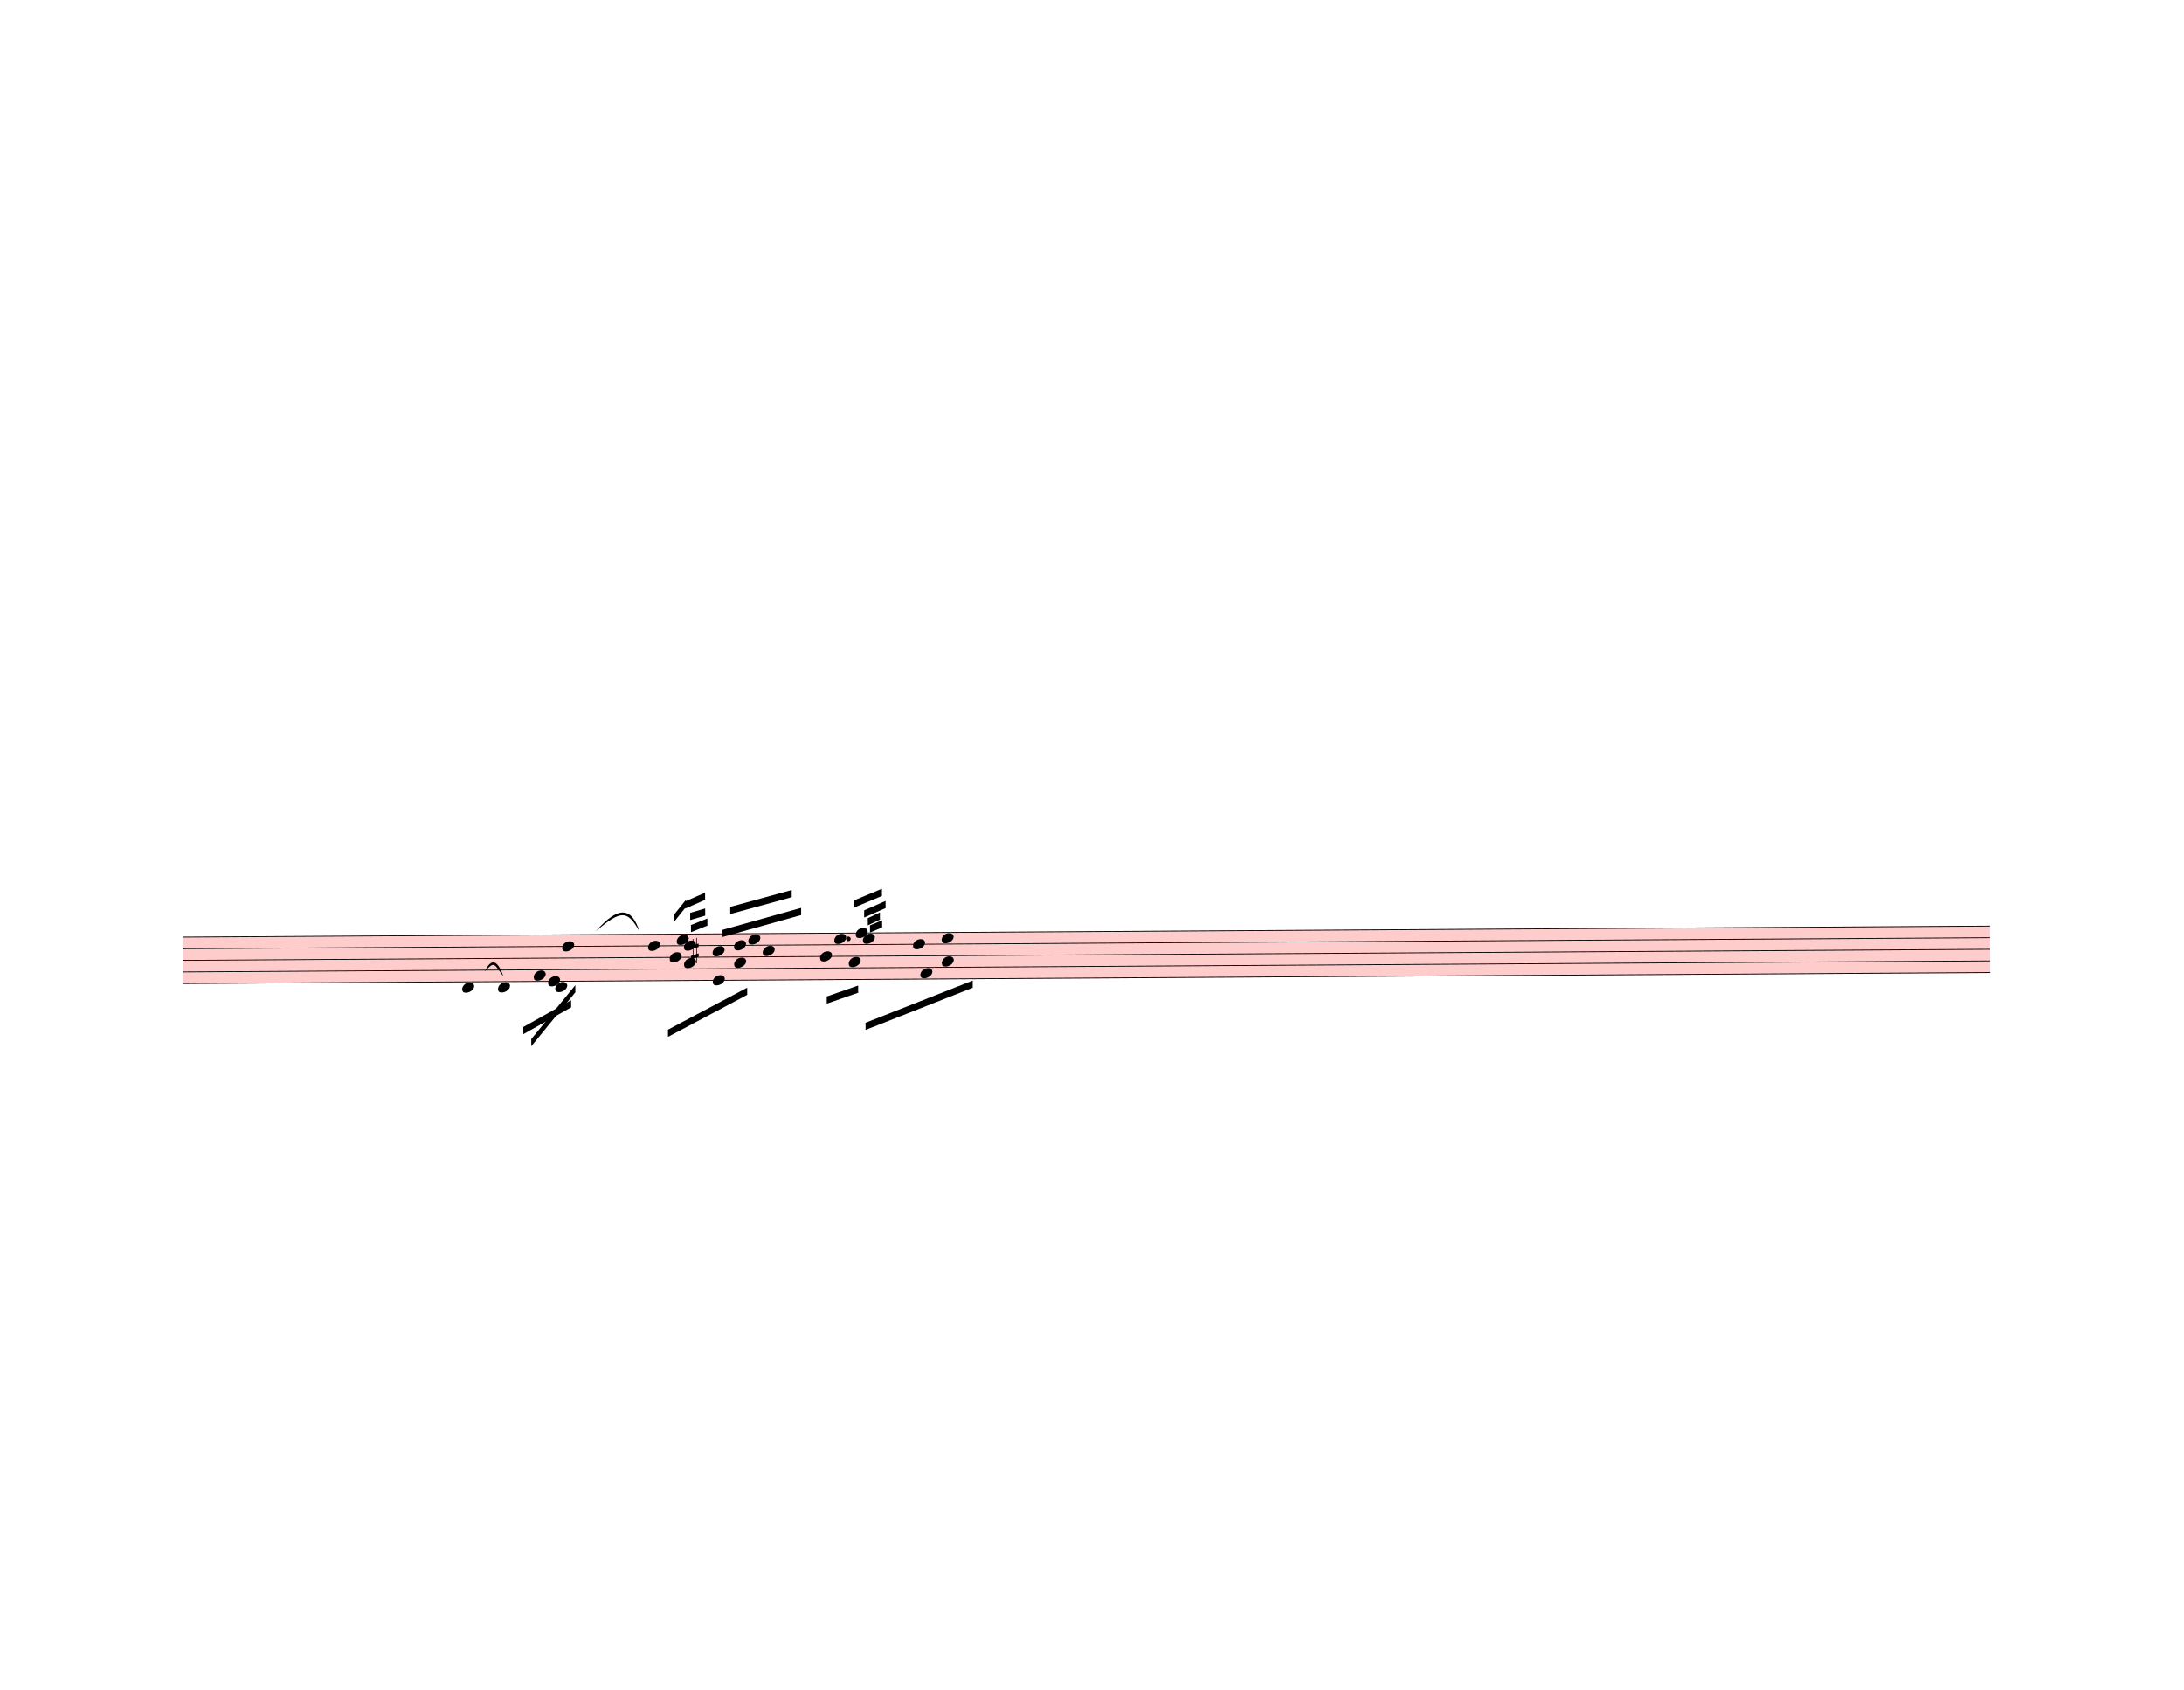
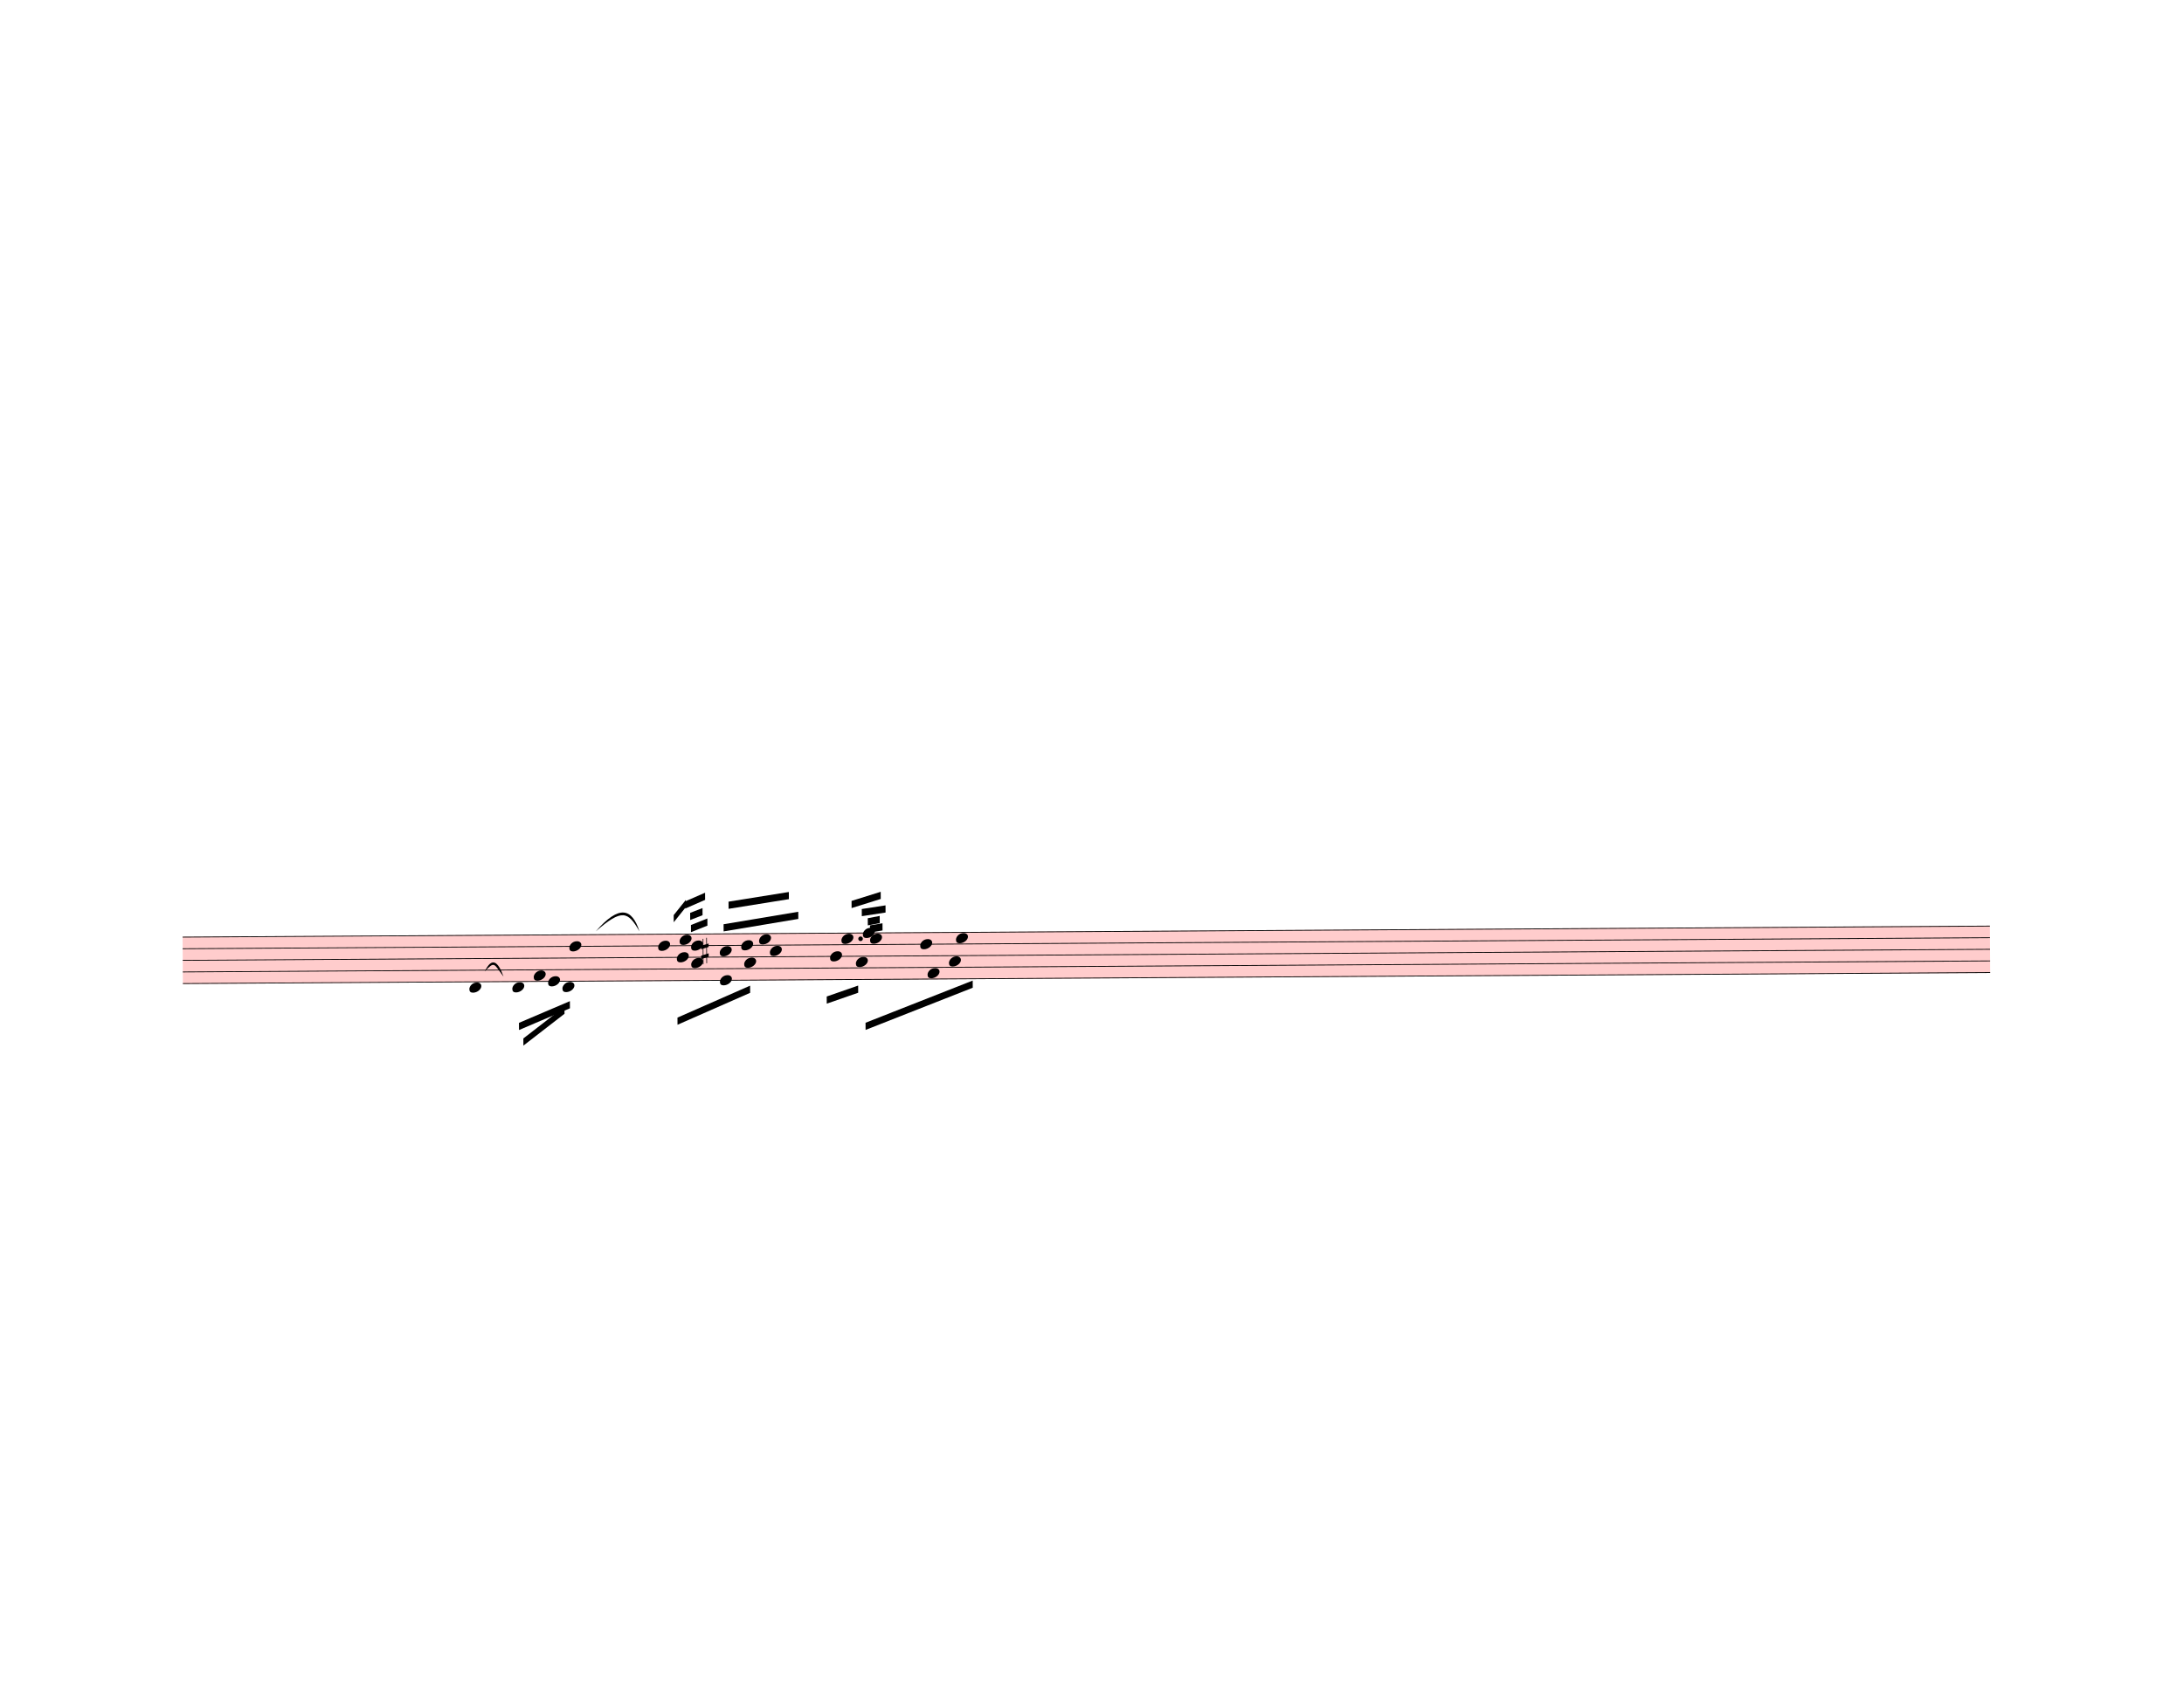
<svg xmlns="http://www.w3.org/2000/svg" width="762.5px" height="590px" viewBox="0 0 27450 21240" version="1.1" overflow="visible">
  <defs>
    <style type="text/css">
    /* .staff * {
      fill: #000;
      stroke: #000;
    }

    .deletionBack {
      fill: #00000033;
    } */
  </style>
    <symbol id="sym_notehead_quarter" viewBox="0 0 1000 1000" overflow="inherit">
      <path transform="scale(1,-1)" d="M0 -39c0 68 73 172 200 172c66 0 114 -37 114 -95c0 -84 -106 -171 -218 -171c-64 0 -96 30 -96 94z" />
    </symbol>
    <symbol id="sym_accid_s" viewBox="0 0 1000 1000" overflow="inherit">
      <path transform="scale(1,-1)" d="M136 186v169h17v-164l44 14v-91l-44 -14v-165l44 12v-91l-44 -13v-155h-17v150l-76 -22v-155h-17v149l-43 -13v90l43 14v167l-43 -14v92l43 13v169h17v-163zM60 73v-167l76 22v168z" />
    </symbol>
  </defs>
  <g class="rastrums">
    <g class="rastrum" data-id="raa3e929a-56a8-4f67-9e93-72c00425dab5" style="transform: rotate(-0.35deg); transform-origin: 2223px 11790px;">
      <g class="rastrum bounding-box" data-id="bbox-raa3e929a-56a8-4f67-9e93-72c00425dab5">
        <rect x="2223" y="11790" width="22716" height="594" fill="#ff000033" />
      </g>
      <path d="M2223 11795 L24939 11795" stroke-width="10" stroke="black" />
      <path d="M2223 11941 L24939 11941" stroke-width="10" stroke="black" />
      <path d="M2223 12087 L24939 12087" stroke-width="10" stroke="black" />
      <path d="M2223 12233 L24939 12233" stroke-width="10" stroke="black" />
      <path d="M2223 12379 L24939 12379" stroke-width="10" stroke="black" />
    </g>
  </g>
  <g class="draft" data-label="6" data-id="d9748dcf5-3b2e-4a33-b9a2-6115e99534db">
    <g class="system" data-id="s9e7efcb4-4762-4bde-9beb-675bc85730c1">
      <g class="staff" data-n="1" data-rastrum="raa3e929a-56a8-4f67-9e93-72c00425dab5" style="transform: rotate(-0.35deg); transform-origin: 2223px 11790px;">
        <g class="note" data-id="dbd401602-660e-4af4-a8bf-83a46562714d" data-stem.dir="down">
          <g class="notehead">
-             <use href="#sym_notehead_quarter" height="480px" width="480px" x="5733" y="12452" />
+             <use href="#sym_notehead_quarter" height="480px" width="480px" x="5823" y="12452" />
          </g>
          <g class="ledgerLines below" />
          <g class="stem">
-             <path d="M5733 12452 L5733 12744" stroke-width="14" />
+             <path d="M5823 12452 L5823 12744" stroke-width="14" />
          </g>
        </g>
        <g class="note" data-id="de424f9d1-d01a-4f12-9ae9-70bbbede25ad" data-stem.dir="down">
          <g class="notehead">
-             <use href="#sym_notehead_quarter" height="480px" width="480px" x="6183" y="12452" />
+             <use href="#sym_notehead_quarter" height="480px" width="480px" x="6363" y="12452" />
          </g>
          <g class="ledgerLines below" />
          <g class="stem">
-             <path d="M6183 12452 L6183 12744" stroke-width="14" />
+             <path d="M6363 12452 L6363 12744" stroke-width="14" />
          </g>
        </g>
        <g class="note" data-id="d9cdd5911-4f1a-4334-8dd2-4ea08c6cc106" data-stem.dir="down">
          <g class="notehead">
-             <use href="#sym_notehead_quarter" height="480px" width="480px" x="6903" y="12452" />
+             <use href="#sym_notehead_quarter" height="480px" width="480px" x="6993" y="12452" />
          </g>
          <g class="ledgerLines below" />
          <g class="stem">
-             <path d="M6903 12452 L6903 13036" stroke-width="14" />
+             <path d="M6993 12452 L6993 12744" stroke-width="14" />
          </g>
        </g>
        <g class="note" data-id="ddc5af651-b164-4957-bc1d-b80ff9598ba4" data-stem.dir="down">
          <g class="notehead">
            <use href="#sym_notehead_quarter" height="480px" width="480px" x="6633" y="12306" />
          </g>
          <g class="stem">
            <path d="M6633 12306 L6633 12452" stroke-width="14" />
          </g>
        </g>
        <g class="note" data-id="d3ffc50b1-1404-4ece-a58b-f040868b5994" data-stem.dir="down">
          <g class="notehead">
            <use href="#sym_notehead_quarter" height="480px" width="480px" x="6813" y="12379" />
          </g>
          <g class="stem">
            <path d="M6813 12379 L6813 12525" stroke-width="14" />
          </g>
        </g>
        <g class="note" data-id="dedb2b4d4-0e07-463b-9f8a-7eb033f33e18" data-stem.dir="up">
          <g class="notehead">
-             <use href="#sym_notehead_quarter" height="480px" width="480px" x="6993" y="11941" />
-           </g>
-           <g class="stem">
-             <path d="M7143 11649 L7143 11941" stroke-width="14" />
+             <use href="#sym_notehead_quarter" height="480px" width="480px" x="7083" y="11941" />
+           </g>
+           <g class="stem">
+             <path d="M7233 11649 L7233 11941" stroke-width="14" />
          </g>
        </g>
        <g class="note" data-id="d9f9f8530-2b7f-4d3d-861a-aeafe6476e4b" data-stem.dir="up">
          <g class="notehead">
-             <use href="#sym_notehead_quarter" height="480px" width="480px" x="8073" y="11941" />
-           </g>
-           <g class="stem">
-             <path d="M8223 11576 L8223 11941" stroke-width="14" />
+             <use href="#sym_notehead_quarter" height="480px" width="480px" x="8199" y="11941" />
+           </g>
+           <g class="stem">
+             <path d="M8349 11576 L8349 11941" stroke-width="14" />
          </g>
        </g>
        <g class="note" data-id="d4c6aa220-ca35-47b6-b1a5-7151c377a447" data-stem.dir="down">
          <g class="notehead">
-             <use href="#sym_notehead_quarter" height="480px" width="480px" x="8343" y="12087" />
-           </g>
-           <g class="stem">
-             <path d="M8343 12087 L8343 12598" stroke-width="14" />
+             <use href="#sym_notehead_quarter" height="480px" width="480px" x="8433" y="12087" />
+           </g>
+           <g class="stem">
+             <path d="M8433 12087 L8433 12598" stroke-width="14" />
          </g>
        </g>
        <g class="note" data-id="dc3eff798-244a-48e4-871e-84943b2296ea" data-stem.dir="up">
          <g class="notehead">
-             <use href="#sym_notehead_quarter" height="480px" width="480px" x="8433" y="11868" />
-           </g>
-           <g class="stem">
-             <path d="M8583 11576 L8583 11868" stroke-width="14" />
+             <use href="#sym_notehead_quarter" height="480px" width="480px" x="8469" y="11868" />
+           </g>
+           <g class="stem">
+             <path d="M8619 11576 L8619 11868" stroke-width="14" />
          </g>
        </g>
        <g class="note" data-id="db236cb90-aec0-4c2c-ad3c-809caabad3ac" data-stem.dir="down">
          <g class="notehead">
-             <use href="#sym_notehead_quarter" height="480px" width="480px" x="8523" y="12160" />
-           </g>
-           <g class="stem">
-             <path d="M8523 12160 L8523 12598" stroke-width="14" />
+             <use href="#sym_notehead_quarter" height="480px" width="480px" x="8613" y="12160" />
+           </g>
+           <g class="stem">
+             <path d="M8613 12160 L8613 12598" stroke-width="14" />
          </g>
        </g>
        <g class="note" data-id="dfc11fb8b-65ca-4199-8e51-2b7212a269d1" data-stem.dir="up">
          <g class="notehead">
-             <use href="#sym_notehead_quarter" height="480px" width="480px" x="8523" y="11941" />
-           </g>
-           <g class="stem">
-             <path d="M8673 11284 L8673 11941" stroke-width="14" />
+             <use href="#sym_notehead_quarter" height="480px" width="480px" x="8613" y="11941" />
+           </g>
+           <g class="stem">
+             <path d="M8763 11284 L8763 11941" stroke-width="14" />
          </g>
        </g>
        <g class="note" data-id="d2fe9d6bc-3c9b-45b9-9d47-310da9ae6e44" data-stem.dir="up">
          <g class="notehead">
-             <use href="#sym_notehead_quarter" height="480px" width="480px" x="8883" y="12014" />
-           </g>
-           <g class="stem">
-             <path d="M9033 11576 L9033 12014" stroke-width="14" />
+             <use href="#sym_notehead_quarter" height="480px" width="480px" x="8973" y="12014" />
+           </g>
+           <g class="stem">
+             <path d="M9123 11576 L9123 12014" stroke-width="14" />
          </g>
        </g>
        <g class="note" data-id="da567571c-8436-429d-bf38-e4da2156ae63" data-stem.dir="down">
          <g class="notehead">
-             <use href="#sym_notehead_quarter" height="480px" width="480px" x="8883" y="12379" />
-           </g>
-           <g class="stem">
-             <path d="M8883 12379 L8883 12598" stroke-width="14" />
+             <use href="#sym_notehead_quarter" height="480px" width="480px" x="8973" y="12379" />
+           </g>
+           <g class="stem">
+             <path d="M8973 12379 L8973 12598" stroke-width="14" />
          </g>
        </g>
        <g class="note" data-id="d1e6818b2-51d8-466d-a409-e1a565b92b4d" data-stem.dir="up">
          <g class="notehead">
-             <use href="#sym_notehead_quarter" height="480px" width="480px" x="9153" y="11941" />
-           </g>
-           <g class="stem">
-             <path d="M9303 11430 L9303 11941" stroke-width="14" />
+             <use href="#sym_notehead_quarter" height="480px" width="480px" x="9243" y="11941" />
+           </g>
+           <g class="stem">
+             <path d="M9393 11430 L9393 11941" stroke-width="14" />
          </g>
        </g>
        <g class="note" data-id="de3132898-3778-4501-9e38-38d3b49779db" data-stem.dir="down">
          <g class="notehead">
-             <use href="#sym_notehead_quarter" height="480px" width="480px" x="9153" y="12160" />
-           </g>
-           <g class="stem">
-             <path d="M9153 12160 L9153 12452" stroke-width="14" />
+             <use href="#sym_notehead_quarter" height="480px" width="480px" x="9279" y="12160" />
+           </g>
+           <g class="stem">
+             <path d="M9279 12160 L9279 12452" stroke-width="14" />
          </g>
        </g>
        <g class="note" data-id="d62dae168-00d0-476b-8744-38cde8951158" data-stem.dir="up">
          <g class="notehead">
-             <use href="#sym_notehead_quarter" height="480px" width="480px" x="9333" y="11868" />
-           </g>
-           <g class="stem">
-             <path d="M9483 11284 L9483 11868" stroke-width="14" />
+             <use href="#sym_notehead_quarter" height="480px" width="480px" x="9468" y="11868" />
+           </g>
+           <g class="stem">
+             <path d="M9618 11284 L9618 11868" stroke-width="14" />
          </g>
        </g>
        <g class="note" data-id="d77fe0b7f-1b30-4760-bc39-a93f82d9d707" data-stem.dir="up">
          <g class="notehead">
-             <use href="#sym_notehead_quarter" height="480px" width="480px" x="9513" y="12014" />
-           </g>
-           <g class="stem">
-             <path d="M9663 11211 L9663 12014" stroke-width="14" />
+             <use href="#sym_notehead_quarter" height="480px" width="480px" x="9603" y="12014" />
+           </g>
+           <g class="stem">
+             <path d="M9753 11211 L9753 12014" stroke-width="14" />
          </g>
        </g>
        <g class="note" data-id="dde6153d9-2668-432c-83d8-7fa8a1843775" data-stem.dir="down">
          <g class="notehead">
-             <use href="#sym_notehead_quarter" height="480px" width="480px" x="10233" y="12087" />
-           </g>
-           <g class="stem">
-             <path d="M10233 12087 L10233 12671" stroke-width="14" />
+             <use href="#sym_notehead_quarter" height="480px" width="480px" x="10359" y="12087" />
+           </g>
+           <g class="stem">
+             <path d="M10359 12087 L10359 12671" stroke-width="14" />
          </g>
        </g>
        <g class="note" data-id="d499191e4-8f3c-4b92-833a-16b3276e31a0" data-stem.dir="up">
          <g class="notehead">
-             <use href="#sym_notehead_quarter" height="480px" width="480px" x="10413" y="11868" />
-           </g>
-           <g class="stem">
-             <path d="M10563 11430 L10563 11868" stroke-width="14" />
+             <use href="#sym_notehead_quarter" height="480px" width="480px" x="10503" y="11868" />
+           </g>
+           <g class="stem">
+             <path d="M10653 11503 L10653 11868" stroke-width="14" />
          </g>
        </g>
        <g class="note" data-id="d6a05cd0e-5466-4bac-9c0c-0d7a8a463f5e" data-stem.dir="down">
          <g class="notehead">
-             <use href="#sym_notehead_quarter" height="480px" width="480px" x="10593" y="12160" />
-           </g>
-           <g class="stem">
-             <path d="M10593 12160 L10593 12598" stroke-width="14" />
+             <use href="#sym_notehead_quarter" height="480px" width="480px" x="10683" y="12160" />
+           </g>
+           <g class="stem">
+             <path d="M10683 12160 L10683 12598" stroke-width="14" />
          </g>
        </g>
        <g class="note" data-id="d43930e77-d772-4958-b816-d4bcb0309c97" data-stem.dir="up">
          <g class="notehead">
-             <use href="#sym_notehead_quarter" height="480px" width="480px" x="10683" y="11795" />
-           </g>
-           <g class="stem">
-             <path d="M10833 11503 L10833 11795" stroke-width="14" />
+             <use href="#sym_notehead_quarter" height="480px" width="480px" x="10773" y="11795" />
+           </g>
+           <g class="stem">
+             <path d="M10923 11503 L10923 11795" stroke-width="14" />
          </g>
        </g>
        <g class="note" data-id="d391bf2c5-34be-473e-95ad-da99098235b2" data-stem.dir="up">
          <g class="notehead">
-             <use href="#sym_notehead_quarter" height="480px" width="480px" x="10773" y="11868" />
-           </g>
-           <g class="stem">
-             <path d="M10923 11357 L10923 11868" stroke-width="14" />
+             <use href="#sym_notehead_quarter" height="480px" width="480px" x="10863" y="11868" />
+           </g>
+           <g class="stem">
+             <path d="M11013 11430 L11013 11868" stroke-width="14" />
          </g>
        </g>
        <g class="note" data-id="d0ba96e09-c5c6-4a4a-a629-463834f6c9ff" data-stem.dir="up">
          <g class="notehead">
-             <use href="#sym_notehead_quarter" height="480px" width="480px" x="11403" y="11941" />
-           </g>
-           <g class="stem">
-             <path d="M11553 11503 L11553 11941" stroke-width="14" />
+             <use href="#sym_notehead_quarter" height="480px" width="480px" x="11493" y="11941" />
+           </g>
+           <g class="stem">
+             <path d="M11643 11576 L11643 11941" stroke-width="14" />
          </g>
        </g>
        <g class="note" data-id="d6e845c7f-2588-4f71-a268-234545c71c0a" data-stem.dir="down">
          <g class="notehead">
-             <use href="#sym_notehead_quarter" height="480px" width="480px" x="11493" y="12306" />
-           </g>
-           <g class="stem">
-             <path d="M11493 12306 L11493 12452" stroke-width="14" />
+             <use href="#sym_notehead_quarter" height="480px" width="480px" x="11583" y="12306" />
+           </g>
+           <g class="stem">
+             <path d="M11583 12306 L11583 12525" stroke-width="14" />
          </g>
        </g>
        <g class="note" data-id="d4f2f60d7-142f-4bea-bcc6-81e27eff1299" data-stem.dir="down">
          <g class="notehead">
-             <use href="#sym_notehead_quarter" height="480px" width="480px" x="11763" y="12160" />
-           </g>
-           <g class="stem">
-             <path d="M11763 12160 L11763 12379" stroke-width="14" />
+             <use href="#sym_notehead_quarter" height="480px" width="480px" x="11853" y="12160" />
+           </g>
+           <g class="stem">
+             <path d="M11853 12160 L11853 12525" stroke-width="14" />
          </g>
        </g>
        <g class="note" data-id="df40fa189-9822-425e-92d6-b9d21310f8a2" data-stem.dir="up">
          <g class="notehead">
-             <use href="#sym_notehead_quarter" height="480px" width="480px" x="11763" y="11868" />
-           </g>
-           <g class="stem">
-             <path d="M11913 11430 L11913 11868" stroke-width="14" />
-           </g>
-         </g>
-         <g class="accid" data-id="d66055cf4-b88b-4062-91bd-632c5dc6b4d5">
-           <use href="#sym_accid_s" height="480px" width="480px" x="8613" y="12014" />
+             <use href="#sym_notehead_quarter" height="480px" width="480px" x="11943" y="11868" />
+           </g>
+           <g class="stem">
+             <path d="M12093 11503 L12093 11868" stroke-width="14" />
+           </g>
+         </g>
+         <g class="accid" data-id="d59bf0cf1-eaec-453f-8a55-288cabe7b86f">
+           <use href="#sym_accid_s" height="480px" width="480px" x="8739" y="12014" />
        </g>
        <g class="dot augmentation" data-id="d11f9611f-a437-40ef-a5c3-e31e27052c16" data-class="dot augmentation">
-           <ellipse cx="10591" cy="11868" rx="29" ry="29" fill-opacity="1" stroke-opacity="1" />
+           <ellipse cx="10744" cy="11868" rx="29" ry="29" fill-opacity="1" stroke-opacity="1" />
        </g>
      </g>
      <g class="barLine" data-id="d10c027e5-1f5f-4d9b-85df-614f543553a6">
        <path d="M7677.9 11628 L7650 12438" stroke-width="27" />
      </g>
      <g class="beam" data-id="b9ff81cbd-6ecf-4825-b7c5-ab85d305ca29" style="transform: rotate(-0.35deg); transform-origin: 2223px 11790px;">
-         <polygon points="6498,12951 7101,12618 7101,12708 6498,13041" stroke-opacity="1" fill-opacity="1" />
+         <polygon points="6444,12898.8 7085.7,12629.7 7085.7,12719.7 6444,12988.8" stroke-opacity="1" fill-opacity="1" />
      </g>
      <g class="beam" data-id="bf8ad19f1-7f1a-4dc0-8d29-ce26e7e5a7c1" style="transform: rotate(-0.35deg); transform-origin: 2223px 11790px;">
-         <polygon points="6597,13104 7155,12429 7155,12519 6597,13194" stroke-opacity="1" fill-opacity="1" />
+         <polygon points="6498,13095 7017.3,12698.1 7017.3,12788.1 6498,13185" stroke-opacity="1" fill-opacity="1" />
      </g>
      <g class="beam" data-id="b66c4a7b9-dfa4-4923-893d-fe3fedb97665" style="transform: rotate(-0.35deg); transform-origin: 2223px 11790px;">
        <polygon points="8541,11385 8793,11277 8793,11367 8541,11475" stroke-opacity="1" fill-opacity="1" />
      </g>
      <g class="beam" data-id="bb3747708-f071-4a6a-86d8-90d74e8ae7a8" style="transform: rotate(-0.35deg); transform-origin: 2223px 11790px;">
        <polygon points="8397,11556 8550,11367 8550,11457 8397,11646" stroke-opacity="1" fill-opacity="1" />
      </g>
      <g class="beam" data-id="baf8fd1ee-6c1c-4d68-918c-802e0a1fcf37" style="transform: rotate(-0.35deg); transform-origin: 2223px 11790px;">
-         <polygon points="8604,11529 8793,11475 8793,11565 8604,11619" stroke-opacity="1" fill-opacity="1" />
+         <polygon points="8604,11529 8759.7,11469.6 8759.7,11559.6 8604,11619" stroke-opacity="1" fill-opacity="1" />
      </g>
      <g class="beam" data-id="bb4a41e24-0a60-48ba-afb8-568315b9aa1f" style="transform: rotate(-0.35deg); transform-origin: 2223px 11790px;">
        <polygon points="8613,11682 8820,11601 8820,11691 8613,11772" stroke-opacity="1" fill-opacity="1" />
      </g>
      <g class="beam" data-id="b712da67f-1e2f-45db-930c-e9eda195bab6" style="transform: rotate(-0.35deg); transform-origin: 2223px 11790px;">
-         <polygon points="9108,11457 9882,11250 9882,11340 9108,11547" stroke-opacity="1" fill-opacity="1" />
+         <polygon points="9087.3,11391.3 9846,11274.3 9846,11364.3 9087.3,11481.3" stroke-opacity="1" fill-opacity="1" />
      </g>
      <g class="beam" data-id="b8cc782e5-3fb1-4d29-800b-6060fb78b5ed" style="transform: rotate(-0.35deg); transform-origin: 2223px 11790px;">
-         <polygon points="9009,11745 9999,11475 9999,11565 9009,11835" stroke-opacity="1" fill-opacity="1" />
+         <polygon points="9023.4,11674.8 9963,11523.6 9963,11613.6 9023.4,11764.8" stroke-opacity="1" fill-opacity="1" />
      </g>
      <g class="beam" data-id="b0e68a229-dff0-46a9-8018-5982f251893f" style="transform: rotate(-0.35deg); transform-origin: 2223px 11790px;">
-         <polygon points="8316,12996 9315,12474 9315,12564 8316,13086" stroke-opacity="1" fill-opacity="1" />
+         <polygon points="8436.6,12844.8 9351.9,12448.8 9351.9,12538.8 8436.6,12934.8" stroke-opacity="1" fill-opacity="1" />
      </g>
      <g class="beam" data-id="b3a353a50-89db-4a35-9e76-76124ad471d5" style="transform: rotate(-0.35deg); transform-origin: 2223px 11790px;">
-         <polygon points="10665,11385 11016,11241 11016,11331 10665,11475" stroke-opacity="1" fill-opacity="1" />
+         <polygon points="10633.5,11391.3 11000.7,11278.8 11000.7,11368.8 10633.5,11481.3" stroke-opacity="1" fill-opacity="1" />
      </g>
      <g class="beam" data-id="bfca22ec7-7437-43be-ad84-e8c390165116" style="transform: rotate(-0.35deg); transform-origin: 2223px 11790px;">
-         <polygon points="10791,11511 11061,11394 11061,11484 10791,11601" stroke-opacity="1" fill-opacity="1" />
+         <polygon points="10761.3,11493.9 11060.1,11449.8 11060.1,11539.8 10761.3,11583.9" stroke-opacity="1" fill-opacity="1" />
      </g>
      <g class="beam" data-id="bc786bd71-ab9e-49dc-8925-f5b73d3c358a" style="transform: rotate(-0.35deg); transform-origin: 2223px 11790px;">
-         <polygon points="10836,11610 10989,11538 10989,11628 10836,11700" stroke-opacity="1" fill-opacity="1" />
+         <polygon points="10836,11610 10986.3,11582.1 10986.3,11672.1 10836,11700" stroke-opacity="1" fill-opacity="1" />
      </g>
      <g class="beam" data-id="b885391a4-2afb-4815-9107-18a2da716ab3" style="transform: rotate(-0.35deg); transform-origin: 2223px 11790px;">
-         <polygon points="10863,11700 11016,11637 11016,11727 10863,11790" stroke-opacity="1" fill-opacity="1" />
+         <polygon points="10863,11700 11020.5,11674.8 11020.5,11764.8 10863,11790" stroke-opacity="1" fill-opacity="1" />
      </g>
      <g class="beam" data-id="bb53f51c7-b3bc-4813-a2ee-afc0aa2c6e68" style="transform: rotate(-0.35deg); transform-origin: 2223px 11790px;">
        <polygon points="10800,12924 12150,12402 12150,12492 10800,13014" stroke-opacity="1" fill-opacity="1" />
      </g>
      <g class="beam" data-id="b141f0847-9927-4fd7-9ded-b4dd1bafe94d" style="transform: rotate(-0.35deg); transform-origin: 2223px 11790px;">
        <polygon points="10314,12591 10710,12456 10710,12546 10314,12681" stroke-opacity="1" fill-opacity="1" />
      </g>
      <g class="curve" data-id="deb5a4403-aebc-4733-8c68-fb42c7e4253c" data-class="curve">
        <path d="M6093.00,12213.00 C6180.30,12028.50 6259.50,12081.60 6328.80,12278.70 C6205.32,12113.75 6219.33,12077.95 6093.00,12213.00" stroke-width="9" stroke-linecap="round" stroke-linejoin="round" />
      </g>
      <g class="curve" data-id="d73d5d5ad-0cb4-4ca3-8659-56ee51214fac" data-class="curve">
        <path d="M7488.00,11709.00 C7785.00,11367.00 7944.30,11420.10 8037.00,11709.00 C7893.58,11457.47 7818.70,11420.23 7488.00,11709.00" stroke-width="9" stroke-linecap="round" stroke-linejoin="round" />
      </g>
    </g>
    <g class="deletions" />
  </g>
</svg>
